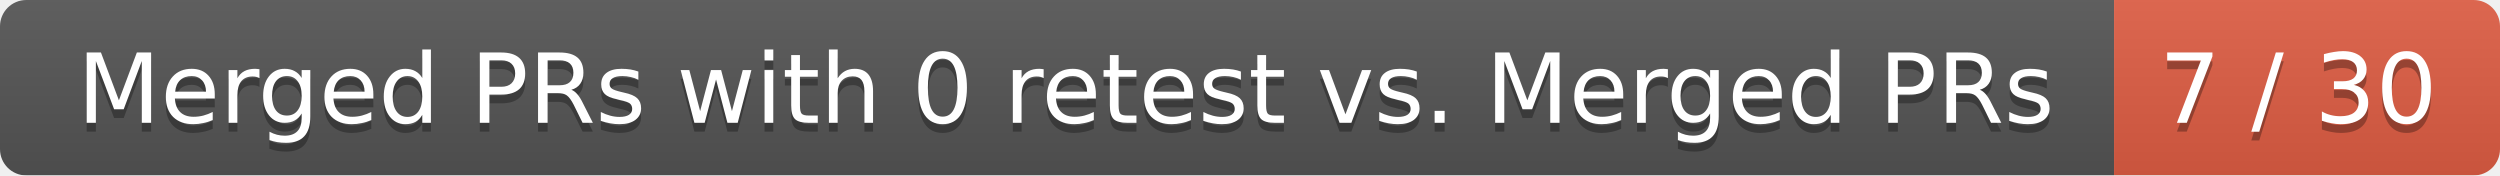
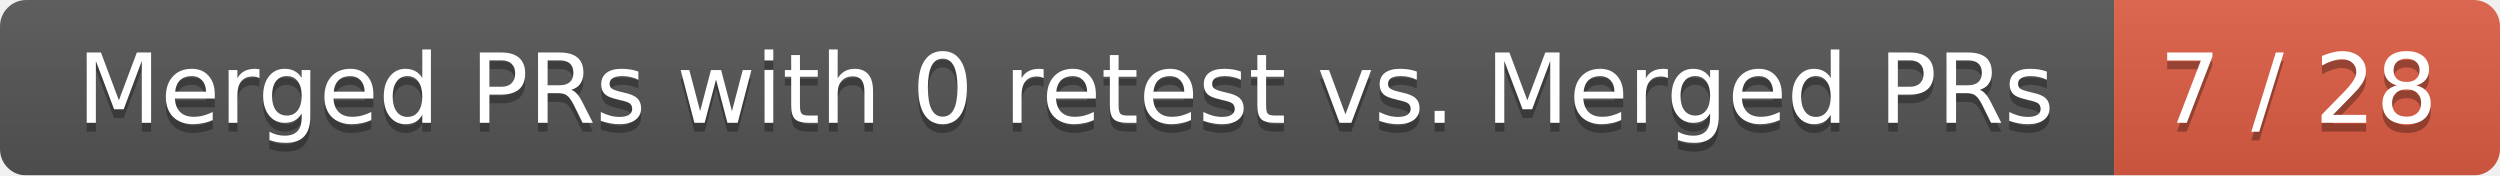
<svg xmlns="http://www.w3.org/2000/svg" width="285" height="20">
  <linearGradient id="smooth" x2="0" y2="100%">
    <stop offset="0" stop-color="#bbb" stop-opacity=".1" />
    <stop offset="1" stop-opacity=".1" />
  </linearGradient>
  <mask id="round">
    <rect width="285" height="20" rx="3" fill="#fff" />
  </mask>
  <g mask="url(#round)">
    <rect width="241" height="20" fill="#555" />
    <rect x="241" width="44" height="20" fill="#e05d44" />
    <rect width="285" height="20" fill="url(#smooth)" />
  </g>
  <g fill="#fff" text-anchor="middle" font-family="DejaVu Sans,Verdana,Geneva,sans-serif" font-size="11">
    <text x="121.5" y="15" fill="#010101" fill-opacity=".3">Merged PRs with 0 retest vs. Merged PRs</text>
    <text x="121.5" y="14">Merged PRs with 0 retest vs. Merged PRs</text>
-     <text x="262" y="15" fill="#010101" fill-opacity=".3">7 / 30</text>
-     <text x="262" y="14">7 / 30</text>
+     <text x="262" y="15" fill="#010101" fill-opacity=".3">7 / 28</text>
+     <text x="262" y="14">7 / 28</text>
  </g>
</svg>
